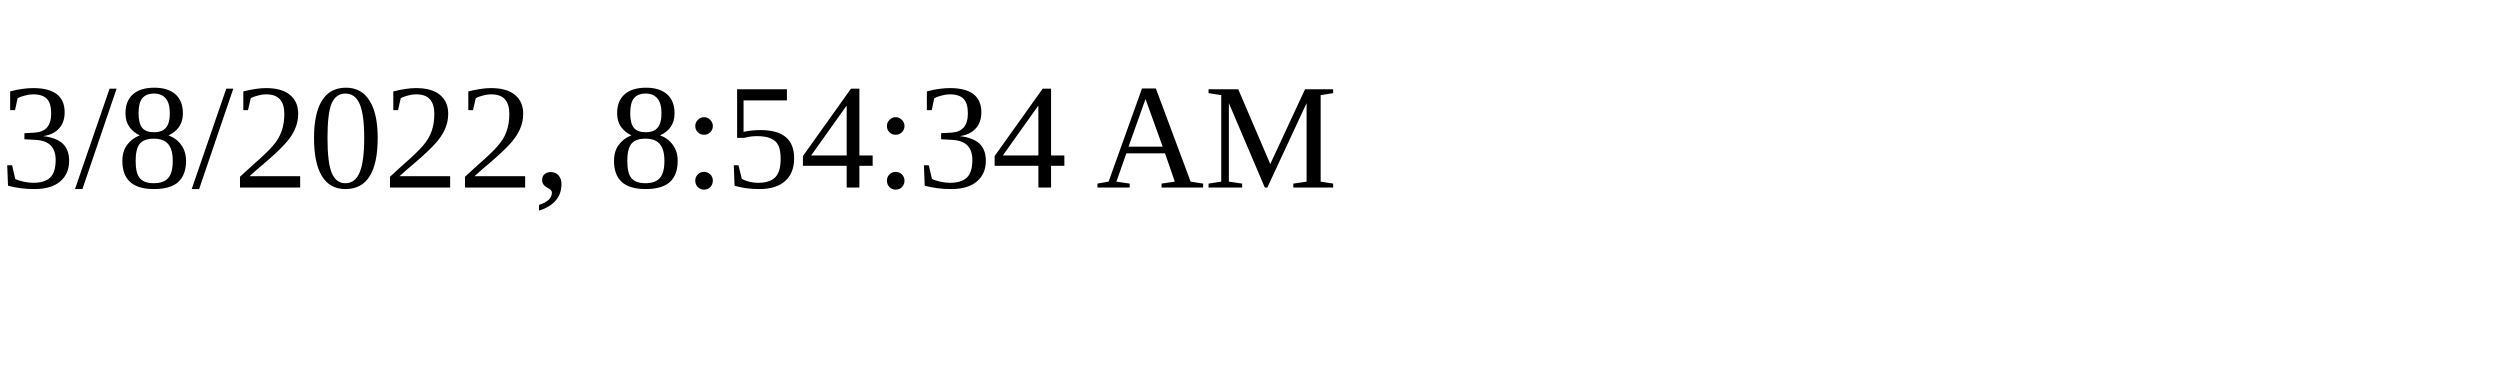
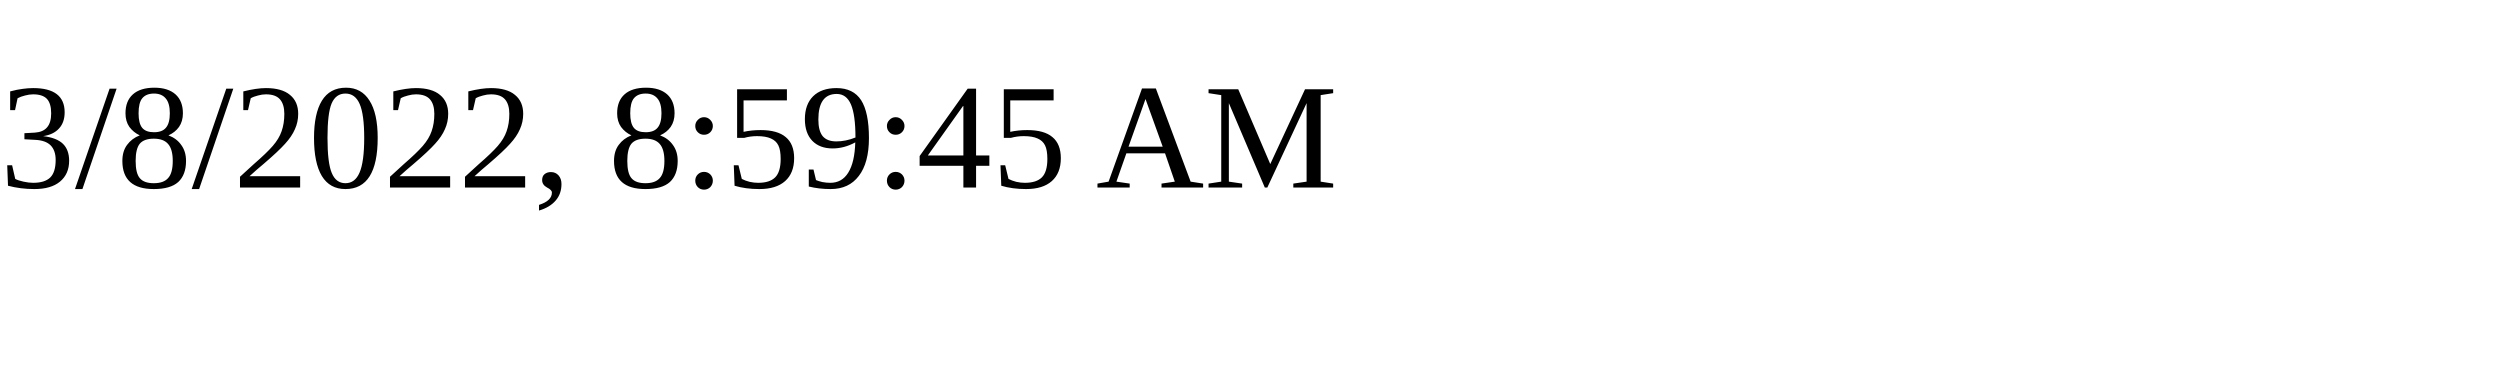
<svg xmlns="http://www.w3.org/2000/svg" height="30" width="200">
-   <text x="0" y="15">3/8/2022, 8:54:34 AM</text>
+   <text x="0" y="15">3/8/2022, 8:59:45 AM</text>
</svg>
